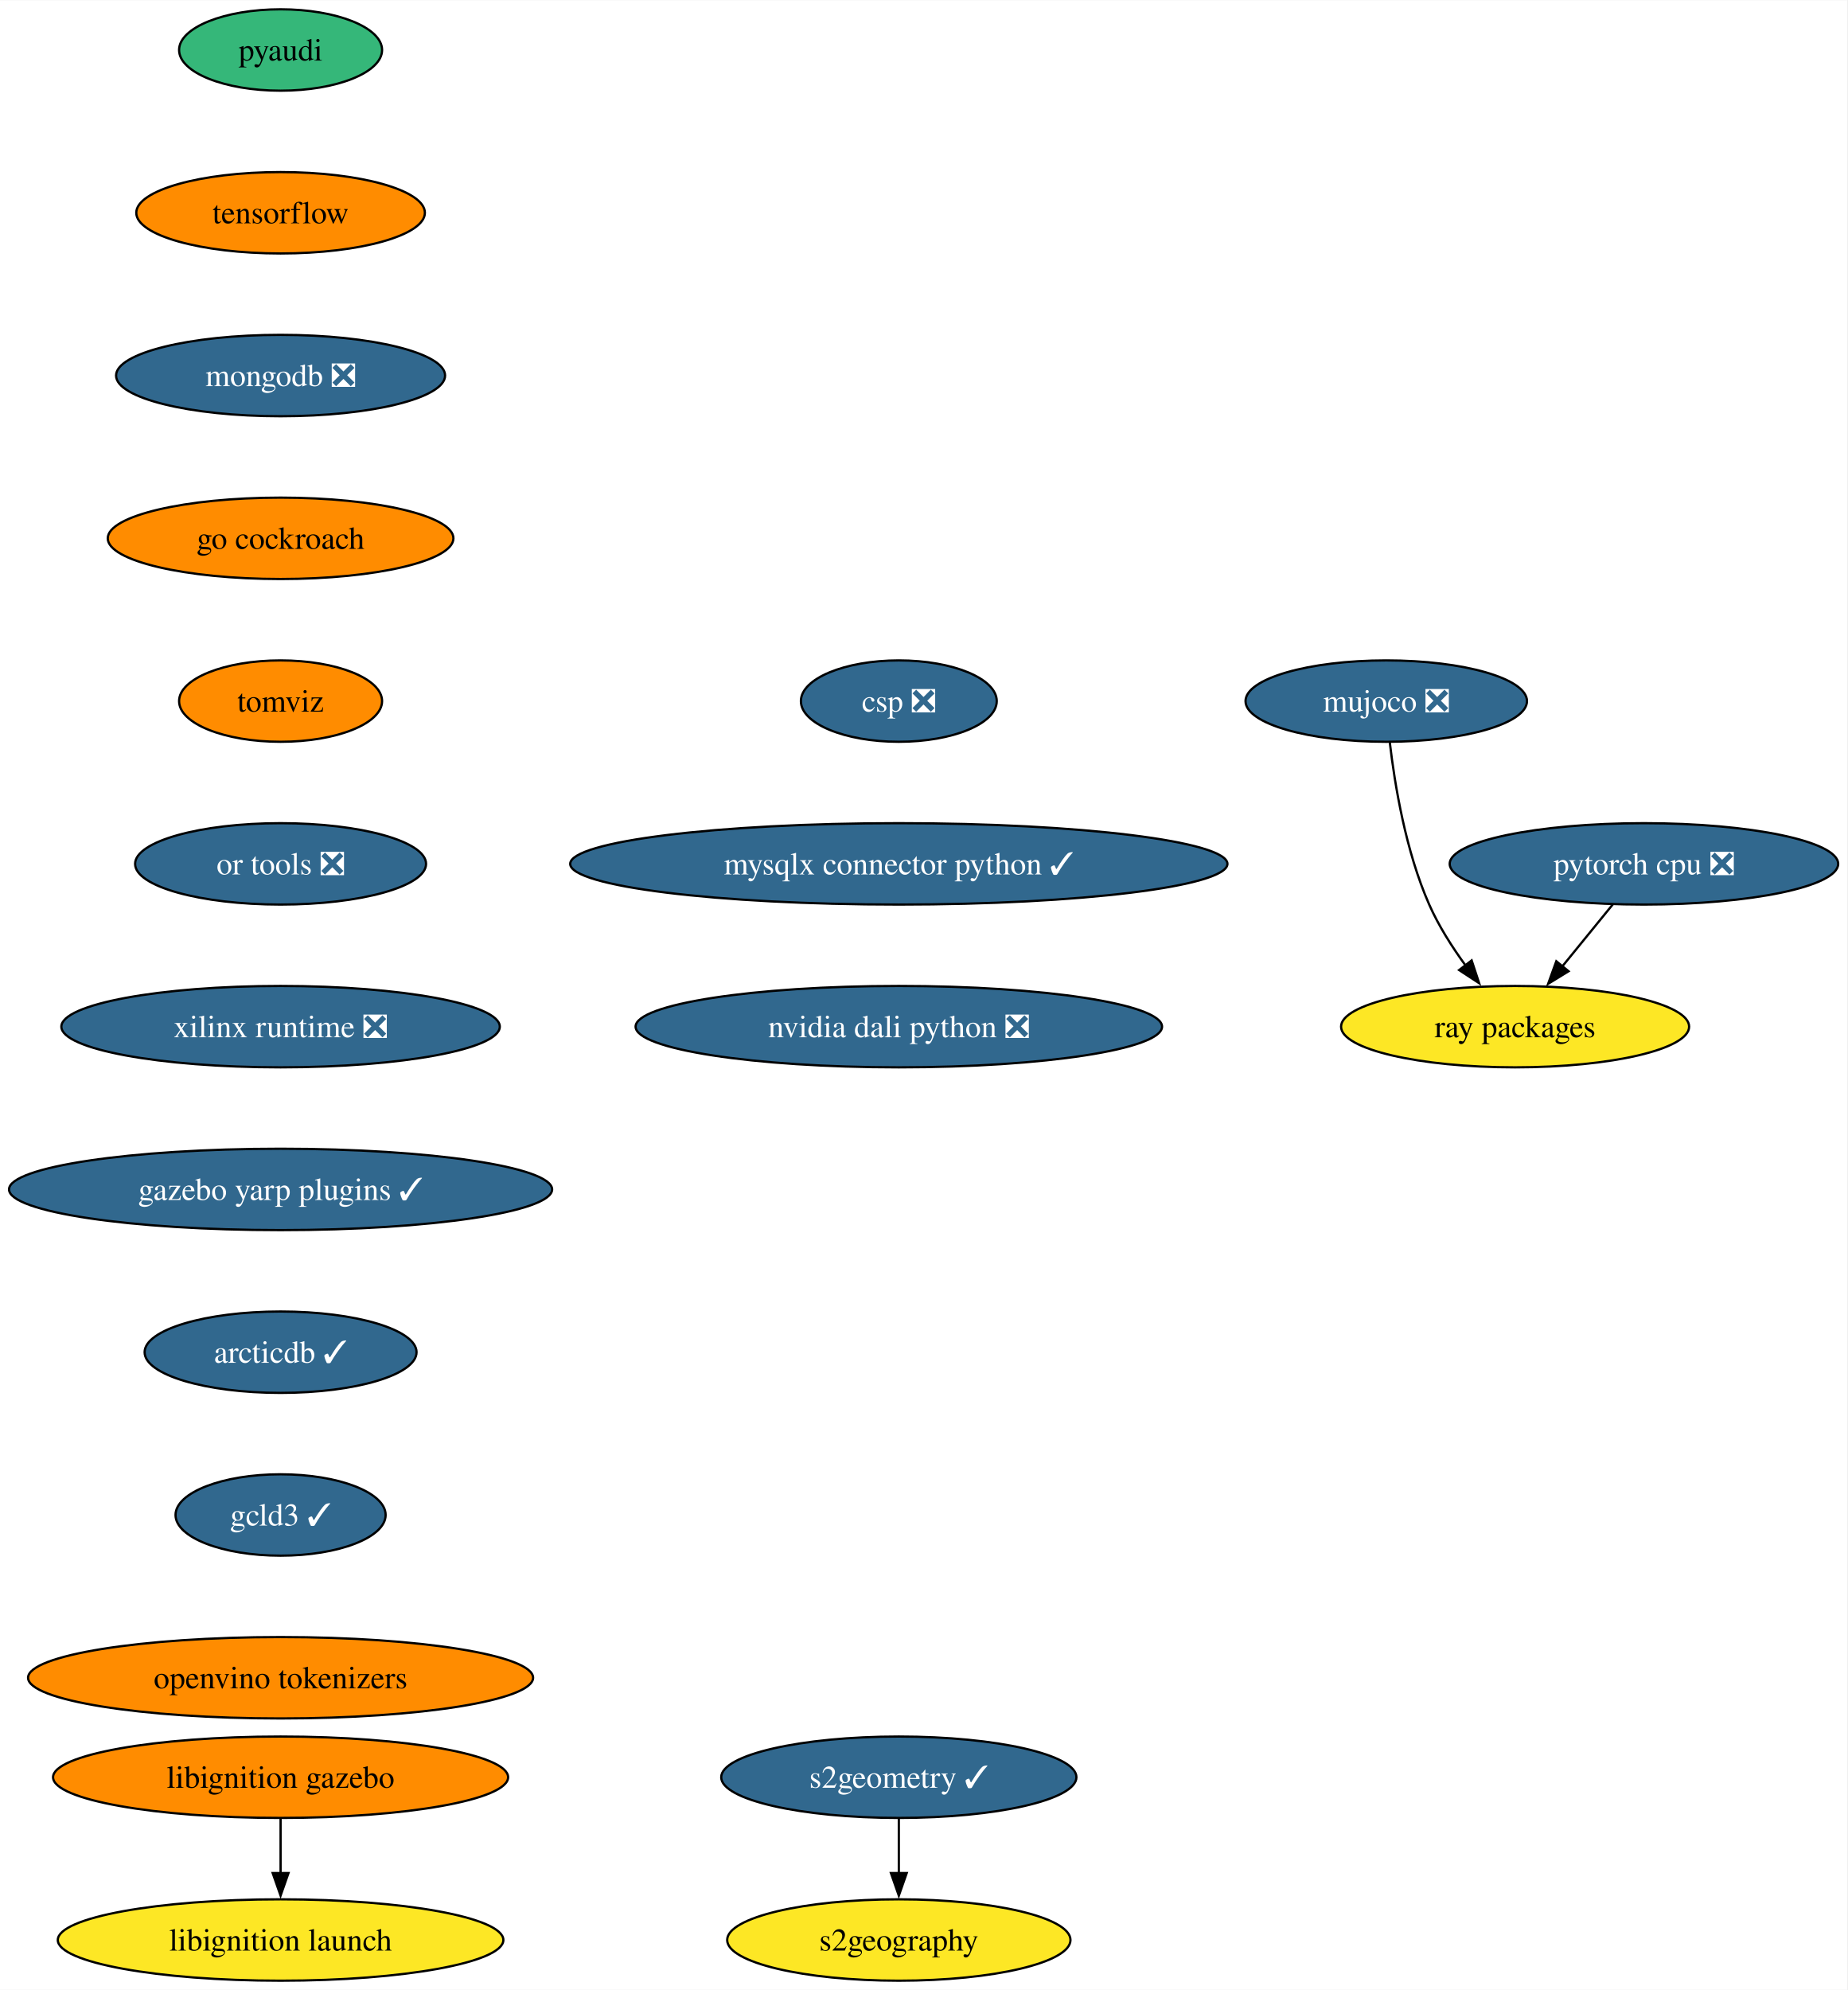
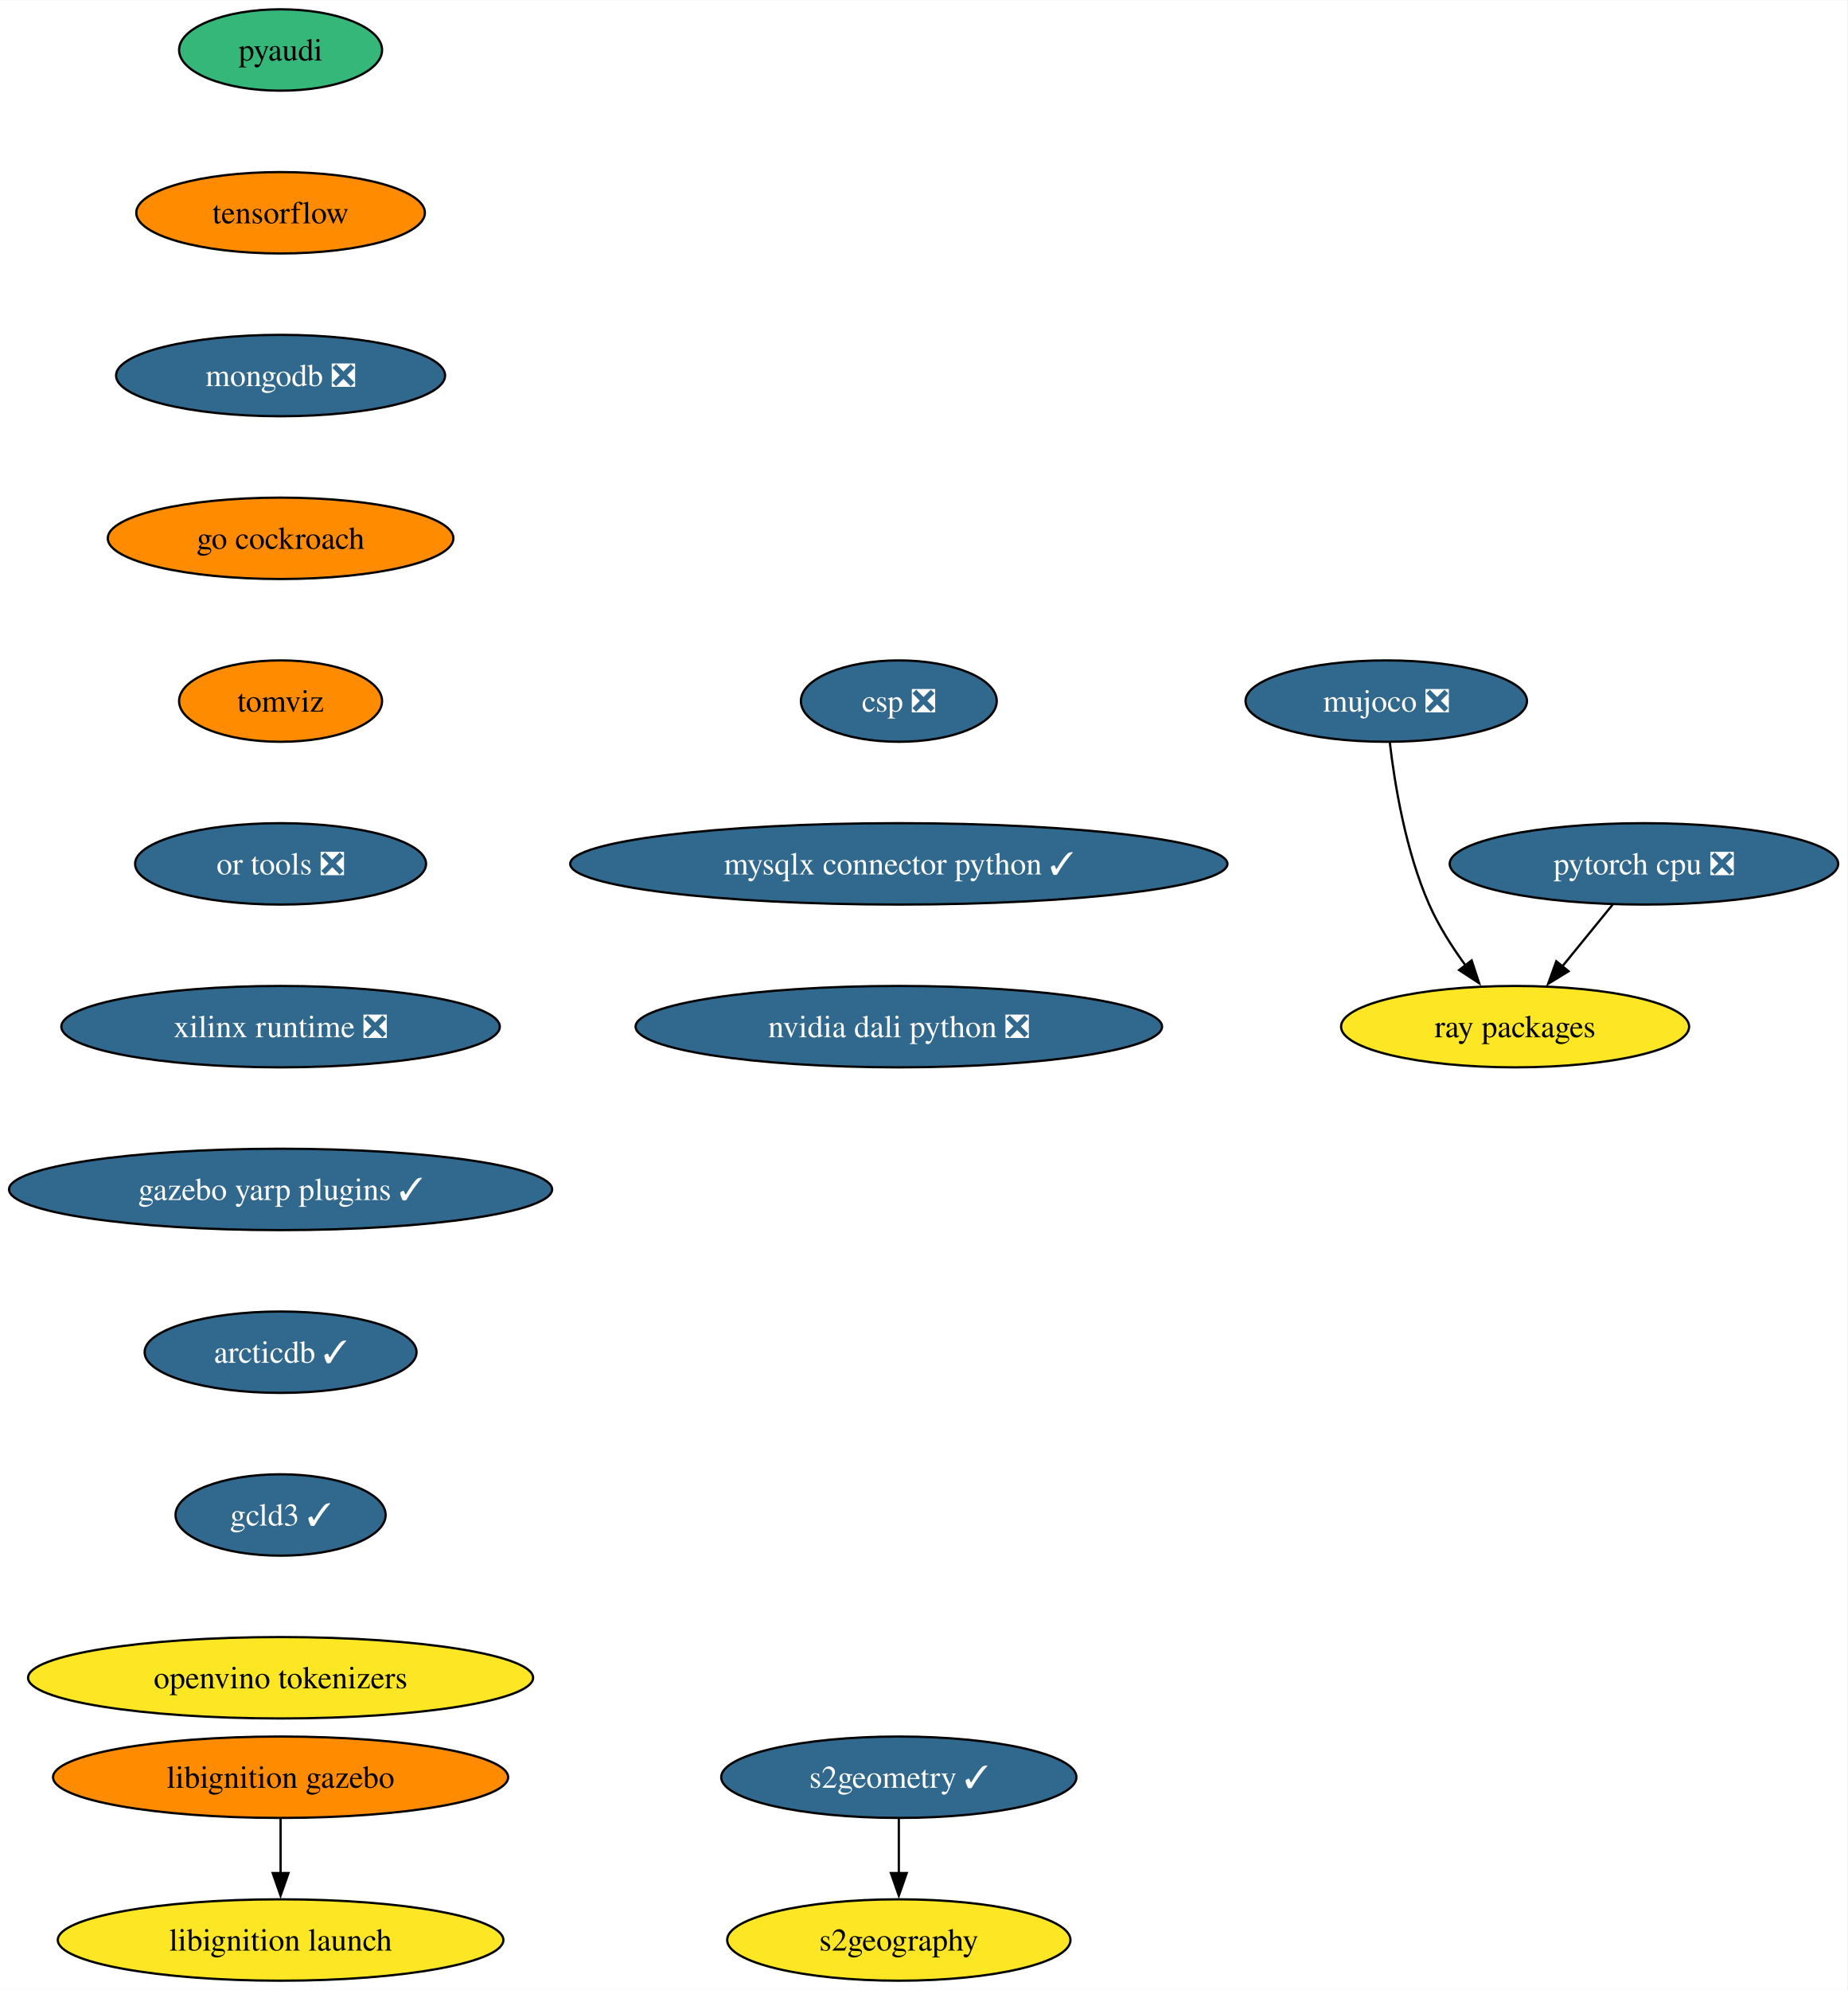
<svg xmlns="http://www.w3.org/2000/svg" xmlns:xlink="http://www.w3.org/1999/xlink" width="817pt" height="880pt" viewBox="0.00 0.00 817.21 880.00">
  <g id="graph0" class="graph" transform="scale(1 1) rotate(0) translate(4 876)">
    <polygon fill="white" stroke="none" points="-4,4 -4,-876 813.21,-876 813.21,4 -4,4" />
    <g id="node1" class="node">
      <g id="a_node1">
        <a xlink:href="https://github.com/conda-forge/pyaudi-feedstock" xlink:title="pyaudi">
          <ellipse fill="#35b779" stroke="black" cx="120.13" cy="-854" rx="44.9" ry="18" />
          <text text-anchor="middle" x="120.13" y="-849.33" font-family="Times,serif" font-size="14.00">pyaudi</text>
        </a>
      </g>
    </g>
    <g id="node2" class="node">
      <g id="a_node2">
        <a xlink:href="https://github.com/conda-forge/tensorflow-feedstock" xlink:title="tensorflow">
          <ellipse fill="#ff8c00" stroke="black" cx="120.13" cy="-782" rx="63.84" ry="18" />
          <text text-anchor="middle" x="120.13" y="-777.33" font-family="Times,serif" font-size="14.00">tensorflow</text>
        </a>
      </g>
    </g>
    <g id="node3" class="node">
      <g id="a_node3">
        <a xlink:href="https://github.com/conda-forge/mongodb-feedstock/pull/97" xlink:title="mongodb ❎">
          <ellipse fill="#31688e" stroke="black" cx="120.13" cy="-710" rx="72.78" ry="18" />
          <text text-anchor="middle" x="120.13" y="-705.33" font-family="Times,serif" font-size="14.00" fill="white">mongodb ❎</text>
        </a>
      </g>
    </g>
    <g id="node6" class="node">
      <g id="a_node6">
        <a xlink:href="https://github.com/conda-forge/go-cockroach-feedstock" xlink:title="go cockroach">
          <ellipse fill="#ff8c00" stroke="black" cx="120.13" cy="-638" rx="76.46" ry="18" />
          <text text-anchor="middle" x="120.13" y="-633.33" font-family="Times,serif" font-size="14.00">go cockroach</text>
        </a>
      </g>
    </g>
    <g id="node4" class="node">
      <g id="a_node4">
        <a xlink:href="https://github.com/conda-forge/pytorch-cpu-feedstock/pull/265" xlink:title="pytorch cpu ❎">
          <ellipse fill="#31688e" stroke="black" cx="723.28" cy="-494" rx="85.93" ry="18" />
          <text text-anchor="middle" x="723.28" y="-489.32" font-family="Times,serif" font-size="14.00" fill="white">pytorch cpu ❎</text>
        </a>
      </g>
    </g>
    <g id="node5" class="node">
      <g id="a_node5">
        <a xlink:href="https://github.com/conda-forge/ray-packages-feedstock" xlink:title="ray packages">
          <ellipse fill="#fde725" stroke="black" cx="666.28" cy="-422" rx="76.99" ry="18" />
          <text text-anchor="middle" x="666.28" y="-417.32" font-family="Times,serif" font-size="14.00">ray packages</text>
        </a>
      </g>
    </g>
    <g id="edge3" class="edge">
      <path fill="none" stroke="black" d="M709.48,-476.05C702.76,-467.8 694.53,-457.7 687.07,-448.54" />
      <polygon fill="black" stroke="black" points="689.93,-446.51 680.9,-440.96 684.51,-450.93 689.93,-446.51" />
    </g>
    <g id="node7" class="node">
      <g id="a_node7">
        <a xlink:href="https://github.com/conda-forge/tomviz-feedstock" xlink:title="tomviz">
          <ellipse fill="#ff8c00" stroke="black" cx="120.13" cy="-566" rx="44.9" ry="18" />
          <text text-anchor="middle" x="120.13" y="-561.33" font-family="Times,serif" font-size="14.00">tomviz</text>
        </a>
      </g>
    </g>
    <g id="node10" class="node">
      <g id="a_node10">
        <a xlink:href="https://github.com/conda-forge/or-tools-feedstock/pull/62" xlink:title="or tools ❎">
          <ellipse fill="#31688e" stroke="black" cx="120.13" cy="-494" rx="64.36" ry="18" />
          <text text-anchor="middle" x="120.13" y="-489.32" font-family="Times,serif" font-size="14.00" fill="white">or tools ❎</text>
        </a>
      </g>
    </g>
    <g id="node8" class="node">
      <g id="a_node8">
        <a xlink:href="https://github.com/conda-forge/s2geometry-feedstock/pull/21" xlink:title="s2geometry ✓">
          <ellipse fill="#31688e" stroke="black" cx="393.64" cy="-90" rx="78.57" ry="18" />
          <text text-anchor="middle" x="393.64" y="-85.33" font-family="Times,serif" font-size="14.00" fill="white">s2geometry ✓</text>
        </a>
      </g>
    </g>
    <g id="node9" class="node">
      <g id="a_node9">
        <a xlink:href="https://github.com/conda-forge/s2geography-feedstock" xlink:title="s2geography">
          <ellipse fill="#fde725" stroke="black" cx="393.64" cy="-18" rx="75.94" ry="18" />
          <text text-anchor="middle" x="393.64" y="-13.32" font-family="Times,serif" font-size="14.00">s2geography</text>
        </a>
      </g>
    </g>
    <g id="edge6" class="edge">
      <path fill="none" stroke="black" d="M393.64,-71.7C393.64,-64.41 393.64,-55.73 393.64,-47.54" />
      <polygon fill="black" stroke="black" points="397.14,-47.62 393.64,-37.62 390.14,-47.62 397.14,-47.62" />
    </g>
    <g id="node13" class="node">
      <g id="a_node13">
        <a xlink:href="https://github.com/conda-forge/xilinx-runtime-feedstock/pull/37" xlink:title="xilinx runtime ❎">
          <ellipse fill="#31688e" stroke="black" cx="120.13" cy="-422" rx="96.98" ry="18" />
          <text text-anchor="middle" x="120.13" y="-417.32" font-family="Times,serif" font-size="14.00" fill="white">xilinx runtime ❎</text>
        </a>
      </g>
    </g>
    <g id="node11" class="node">
      <g id="a_node11">
        <a xlink:href="https://github.com/conda-forge/libignition-gazebo-feedstock" xlink:title="libignition gazebo">
          <ellipse fill="#ff8c00" stroke="black" cx="120.13" cy="-90" rx="100.66" ry="18" />
          <text text-anchor="middle" x="120.13" y="-85.33" font-family="Times,serif" font-size="14.00">libignition gazebo</text>
        </a>
      </g>
    </g>
    <g id="node12" class="node">
      <g id="a_node12">
        <a xlink:href="https://github.com/conda-forge/libignition-launch-feedstock" xlink:title="libignition launch">
          <ellipse fill="#fde725" stroke="black" cx="120.13" cy="-18" rx="98.56" ry="18" />
          <text text-anchor="middle" x="120.13" y="-13.32" font-family="Times,serif" font-size="14.00">libignition launch</text>
        </a>
      </g>
    </g>
    <g id="edge8" class="edge">
      <path fill="none" stroke="black" d="M120.13,-71.7C120.13,-64.41 120.13,-55.73 120.13,-47.54" />
      <polygon fill="black" stroke="black" points="123.63,-47.62 120.13,-37.62 116.63,-47.62 123.63,-47.62" />
    </g>
    <g id="node15" class="node">
      <g id="a_node15">
        <a xlink:href="https://github.com/conda-forge/gazebo-yarp-plugins-feedstock/pull/34" xlink:title="gazebo yarp plugins ✓">
          <ellipse fill="#31688e" stroke="black" cx="120.13" cy="-350" rx="120.13" ry="18" />
          <text text-anchor="middle" x="120.13" y="-345.32" font-family="Times,serif" font-size="14.00" fill="white">gazebo yarp plugins ✓</text>
        </a>
      </g>
    </g>
    <g id="node14" class="node">
      <g id="a_node14">
        <a xlink:href="https://github.com/conda-forge/mujoco-feedstock/pull/63" xlink:title="mujoco ❎">
          <ellipse fill="#31688e" stroke="black" cx="609.28" cy="-566" rx="62.26" ry="18" />
          <text text-anchor="middle" x="609.28" y="-561.33" font-family="Times,serif" font-size="14.00" fill="white">mujoco ❎</text>
        </a>
      </g>
    </g>
    <g id="edge10" class="edge">
      <path fill="none" stroke="black" d="M610.86,-547.62C613.01,-529.2 617.87,-499.55 628.28,-476 632.42,-466.62 638.39,-457.25 644.37,-449.04" />
      <polygon fill="black" stroke="black" points="647.06,-451.29 650.37,-441.23 641.51,-447.03 647.06,-451.29" />
    </g>
    <g id="node16" class="node">
      <g id="a_node16">
        <a xlink:href="https://github.com/conda-forge/arcticdb-feedstock/pull/298" xlink:title="arcticdb ✓">
          <ellipse fill="#31688e" stroke="black" cx="120.13" cy="-278" rx="60.15" ry="18" />
          <text text-anchor="middle" x="120.13" y="-273.32" font-family="Times,serif" font-size="14.00" fill="white">arcticdb ✓</text>
        </a>
      </g>
    </g>
    <g id="node17" class="node">
      <g id="a_node17">
        <a xlink:href="https://github.com/conda-forge/gcld3-feedstock/pull/11" xlink:title="gcld3 ✓">
          <ellipse fill="#31688e" stroke="black" cx="120.13" cy="-206" rx="46.47" ry="18" />
          <text text-anchor="middle" x="120.13" y="-201.33" font-family="Times,serif" font-size="14.00" fill="white">gcld3 ✓</text>
        </a>
      </g>
    </g>
    <g id="node18" class="node">
      <g id="a_node18">
        <a xlink:href="https://github.com/conda-forge/openvino-tokenizers-feedstock" xlink:title="openvino tokenizers">
-           <ellipse fill="#ff8c00" stroke="black" cx="120.13" cy="-134" rx="111.71" ry="18" />
+           <ellipse fill="#fde725" stroke="black" cx="120.13" cy="-134" rx="111.71" ry="18" />
          <text text-anchor="middle" x="120.13" y="-129.32" font-family="Times,serif" font-size="14.00">openvino tokenizers</text>
        </a>
      </g>
    </g>
    <g id="node19" class="node">
      <g id="a_node19">
        <a xlink:href="https://github.com/conda-forge/csp-feedstock/pull/38" xlink:title="csp ❎">
          <ellipse fill="#31688e" stroke="black" cx="393.64" cy="-566" rx="43.32" ry="18" />
          <text text-anchor="middle" x="393.64" y="-561.33" font-family="Times,serif" font-size="14.00" fill="white">csp ❎</text>
        </a>
      </g>
    </g>
    <g id="node20" class="node">
      <g id="a_node20">
        <a xlink:href="https://github.com/conda-forge/mysqlx-connector-python-feedstock/pull/8" xlink:title="mysqlx connector python ✓">
          <ellipse fill="#31688e" stroke="black" cx="393.64" cy="-494" rx="145.38" ry="18" />
          <text text-anchor="middle" x="393.64" y="-489.32" font-family="Times,serif" font-size="14.00" fill="white">mysqlx connector python ✓</text>
        </a>
      </g>
    </g>
    <g id="node21" class="node">
      <g id="a_node21">
        <a xlink:href="https://github.com/conda-forge/nvidia-dali-python-feedstock/pull/7" xlink:title="nvidia dali python ❎">
          <ellipse fill="#31688e" stroke="black" cx="393.64" cy="-422" rx="116.45" ry="18" />
          <text text-anchor="middle" x="393.64" y="-417.32" font-family="Times,serif" font-size="14.00" fill="white">nvidia dali python ❎</text>
        </a>
      </g>
    </g>
  </g>
</svg>
